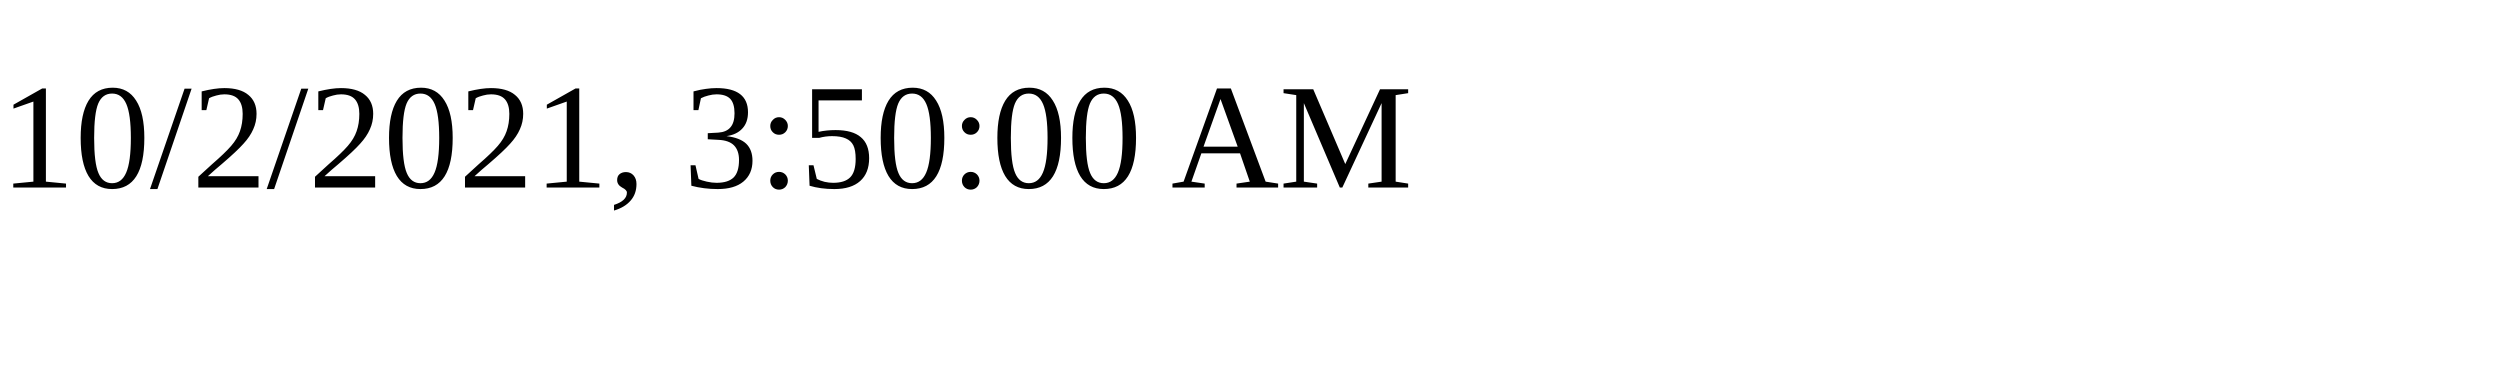
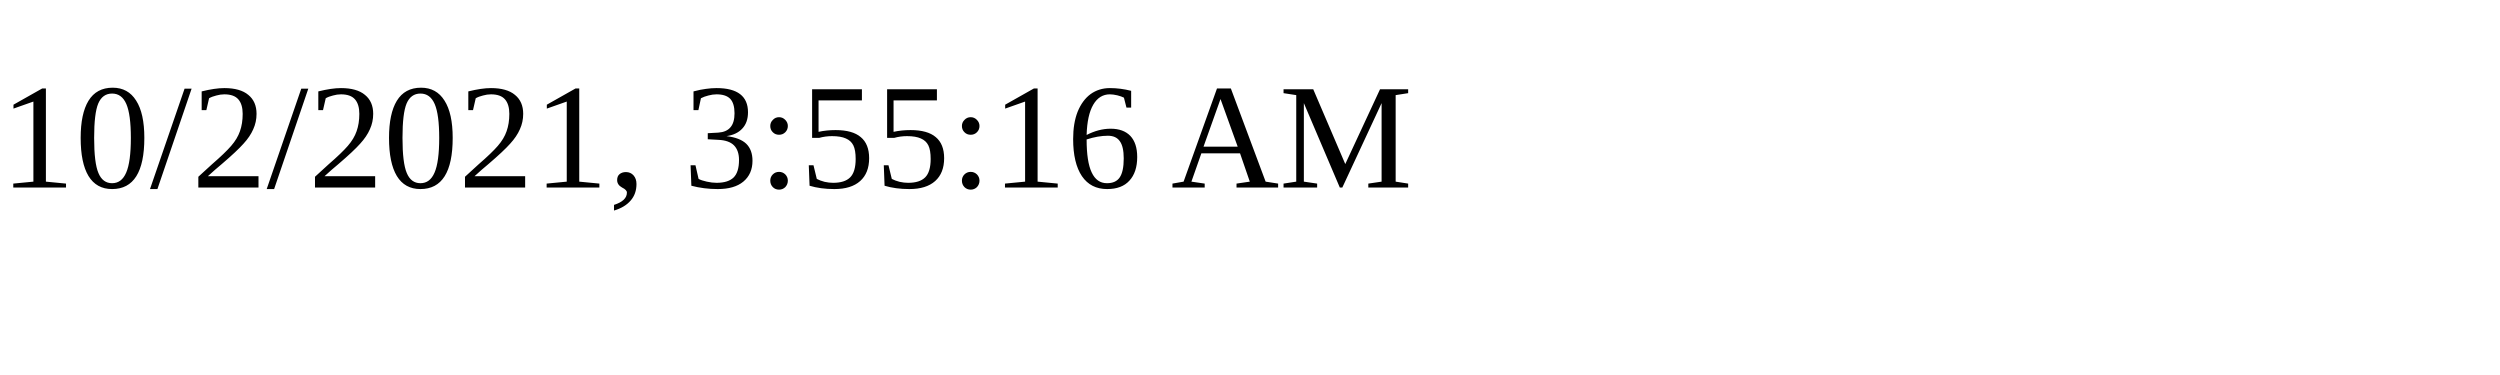
<svg xmlns="http://www.w3.org/2000/svg" height="30" width="200">
-   <text x="0" y="15">10/2/2021, 3:50:00 AM</text>
+   <text x="0" y="15">10/2/2021, 3:55:16 AM</text>
</svg>
